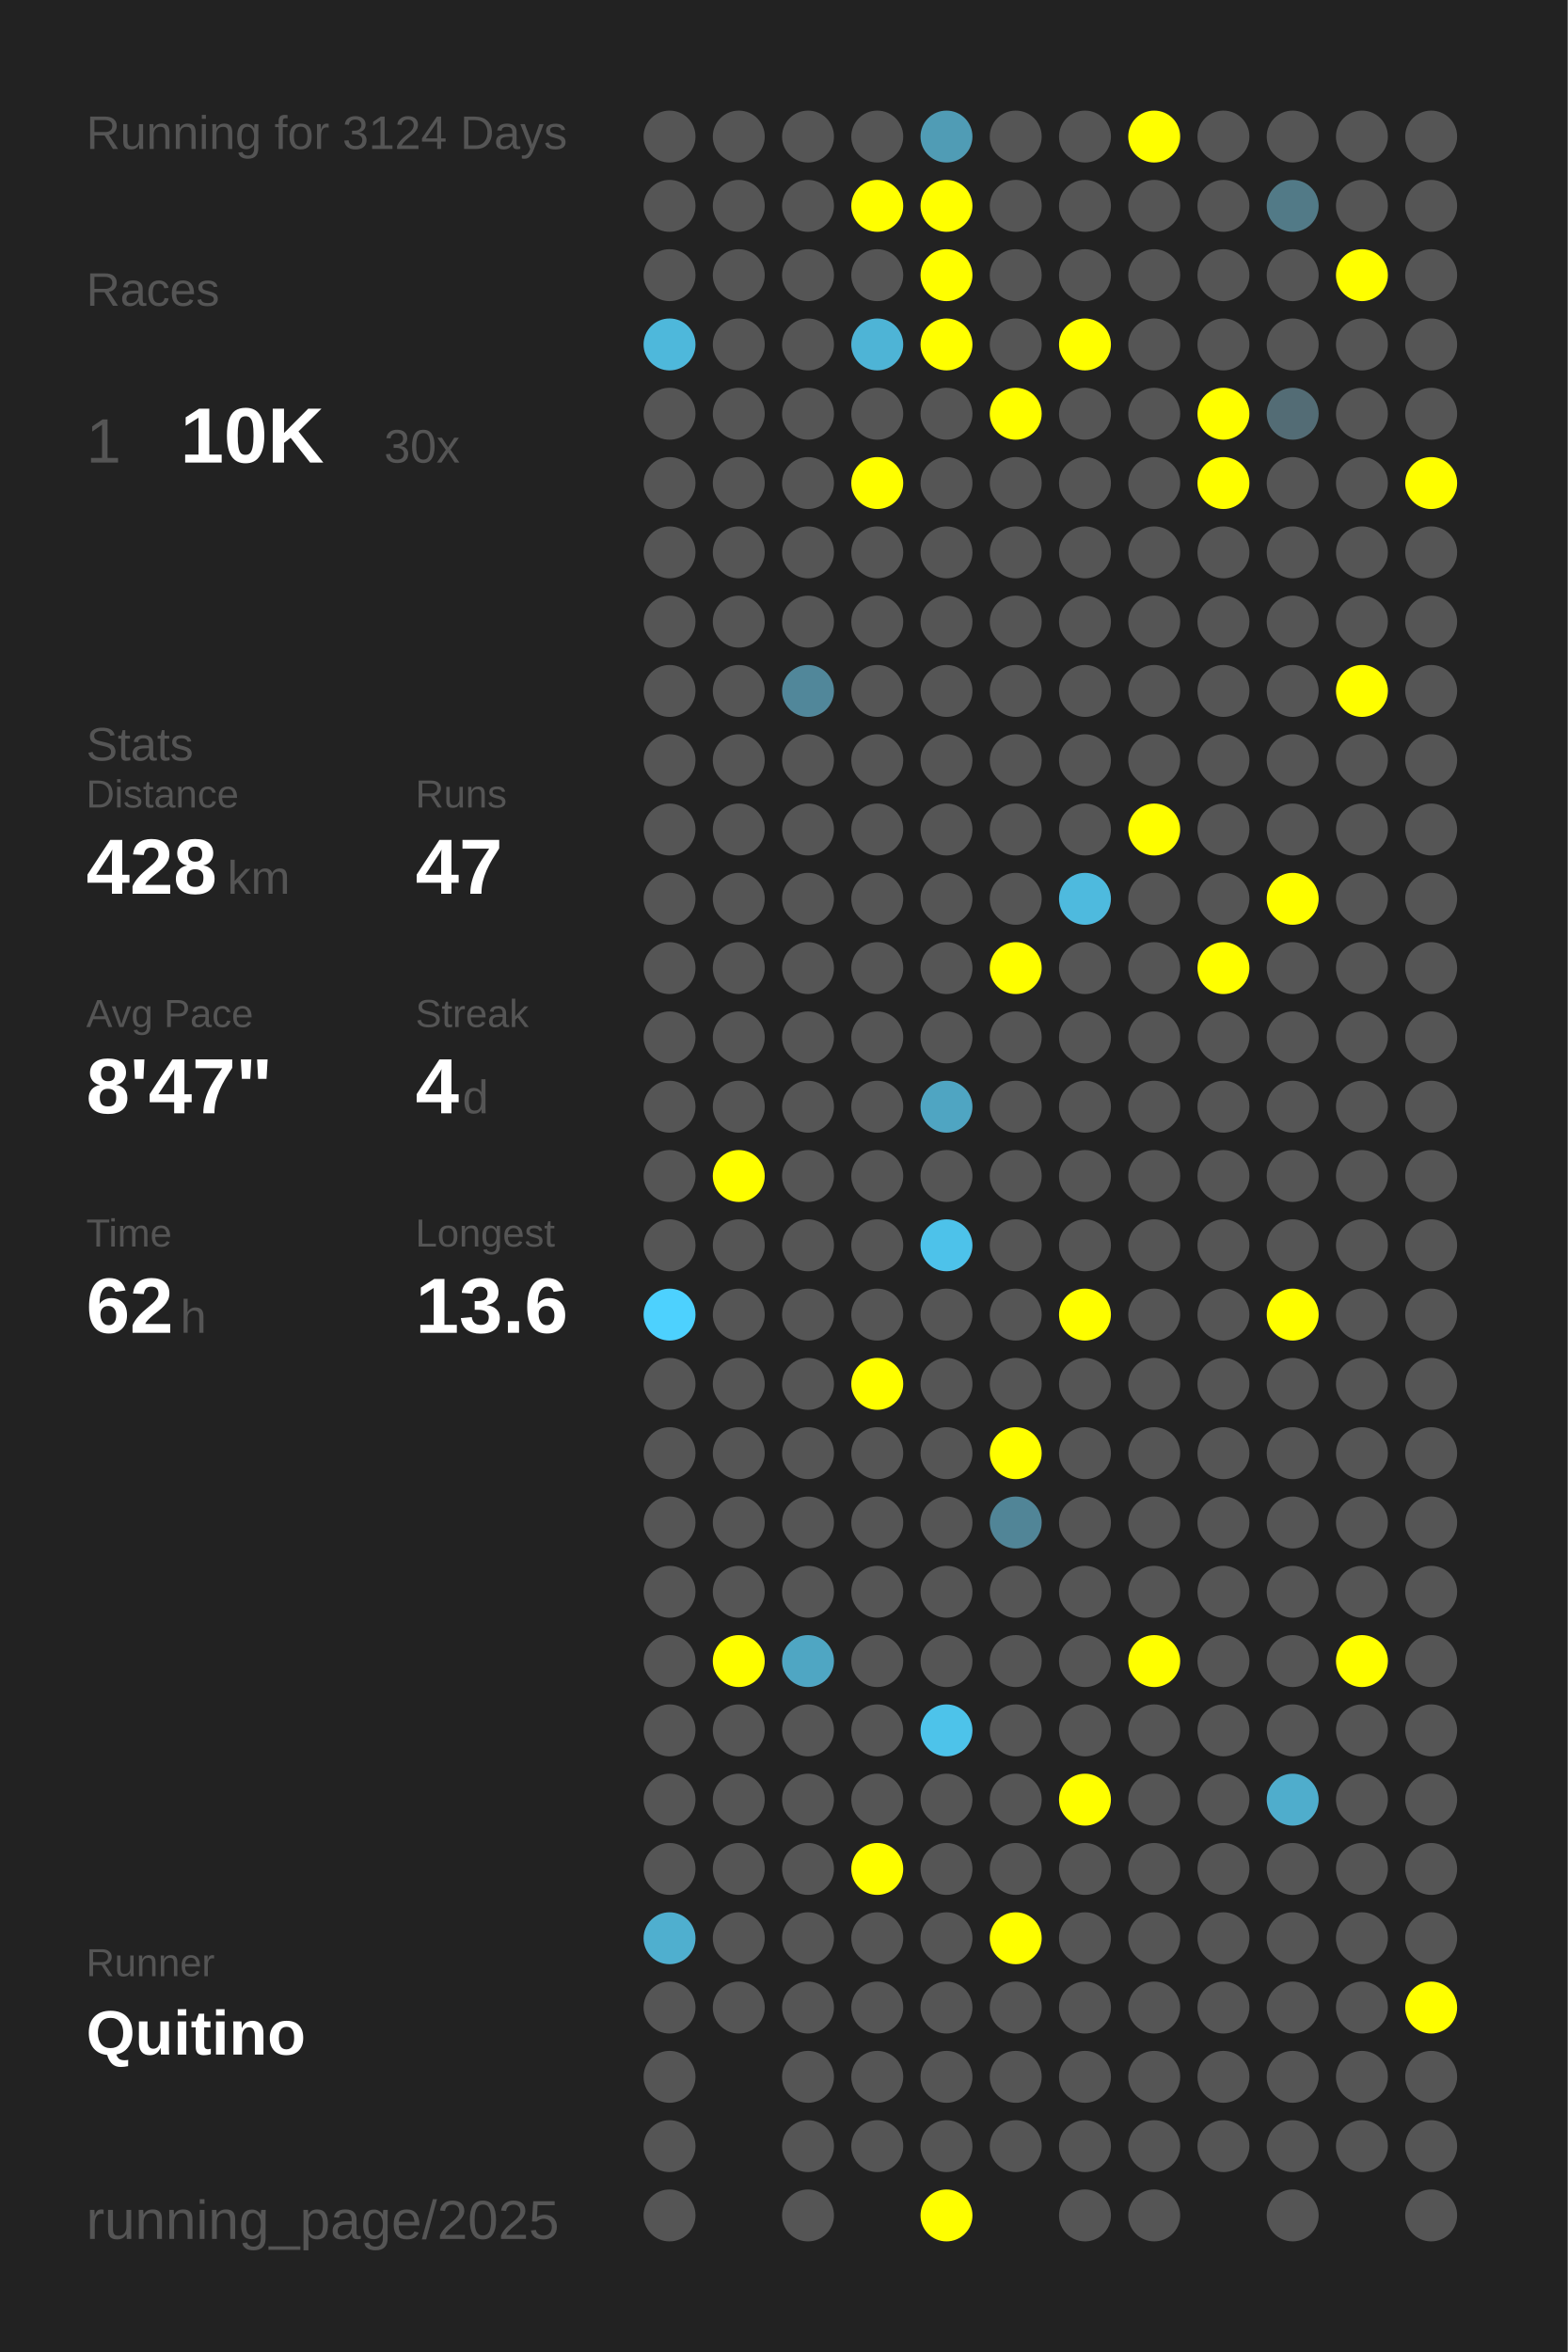
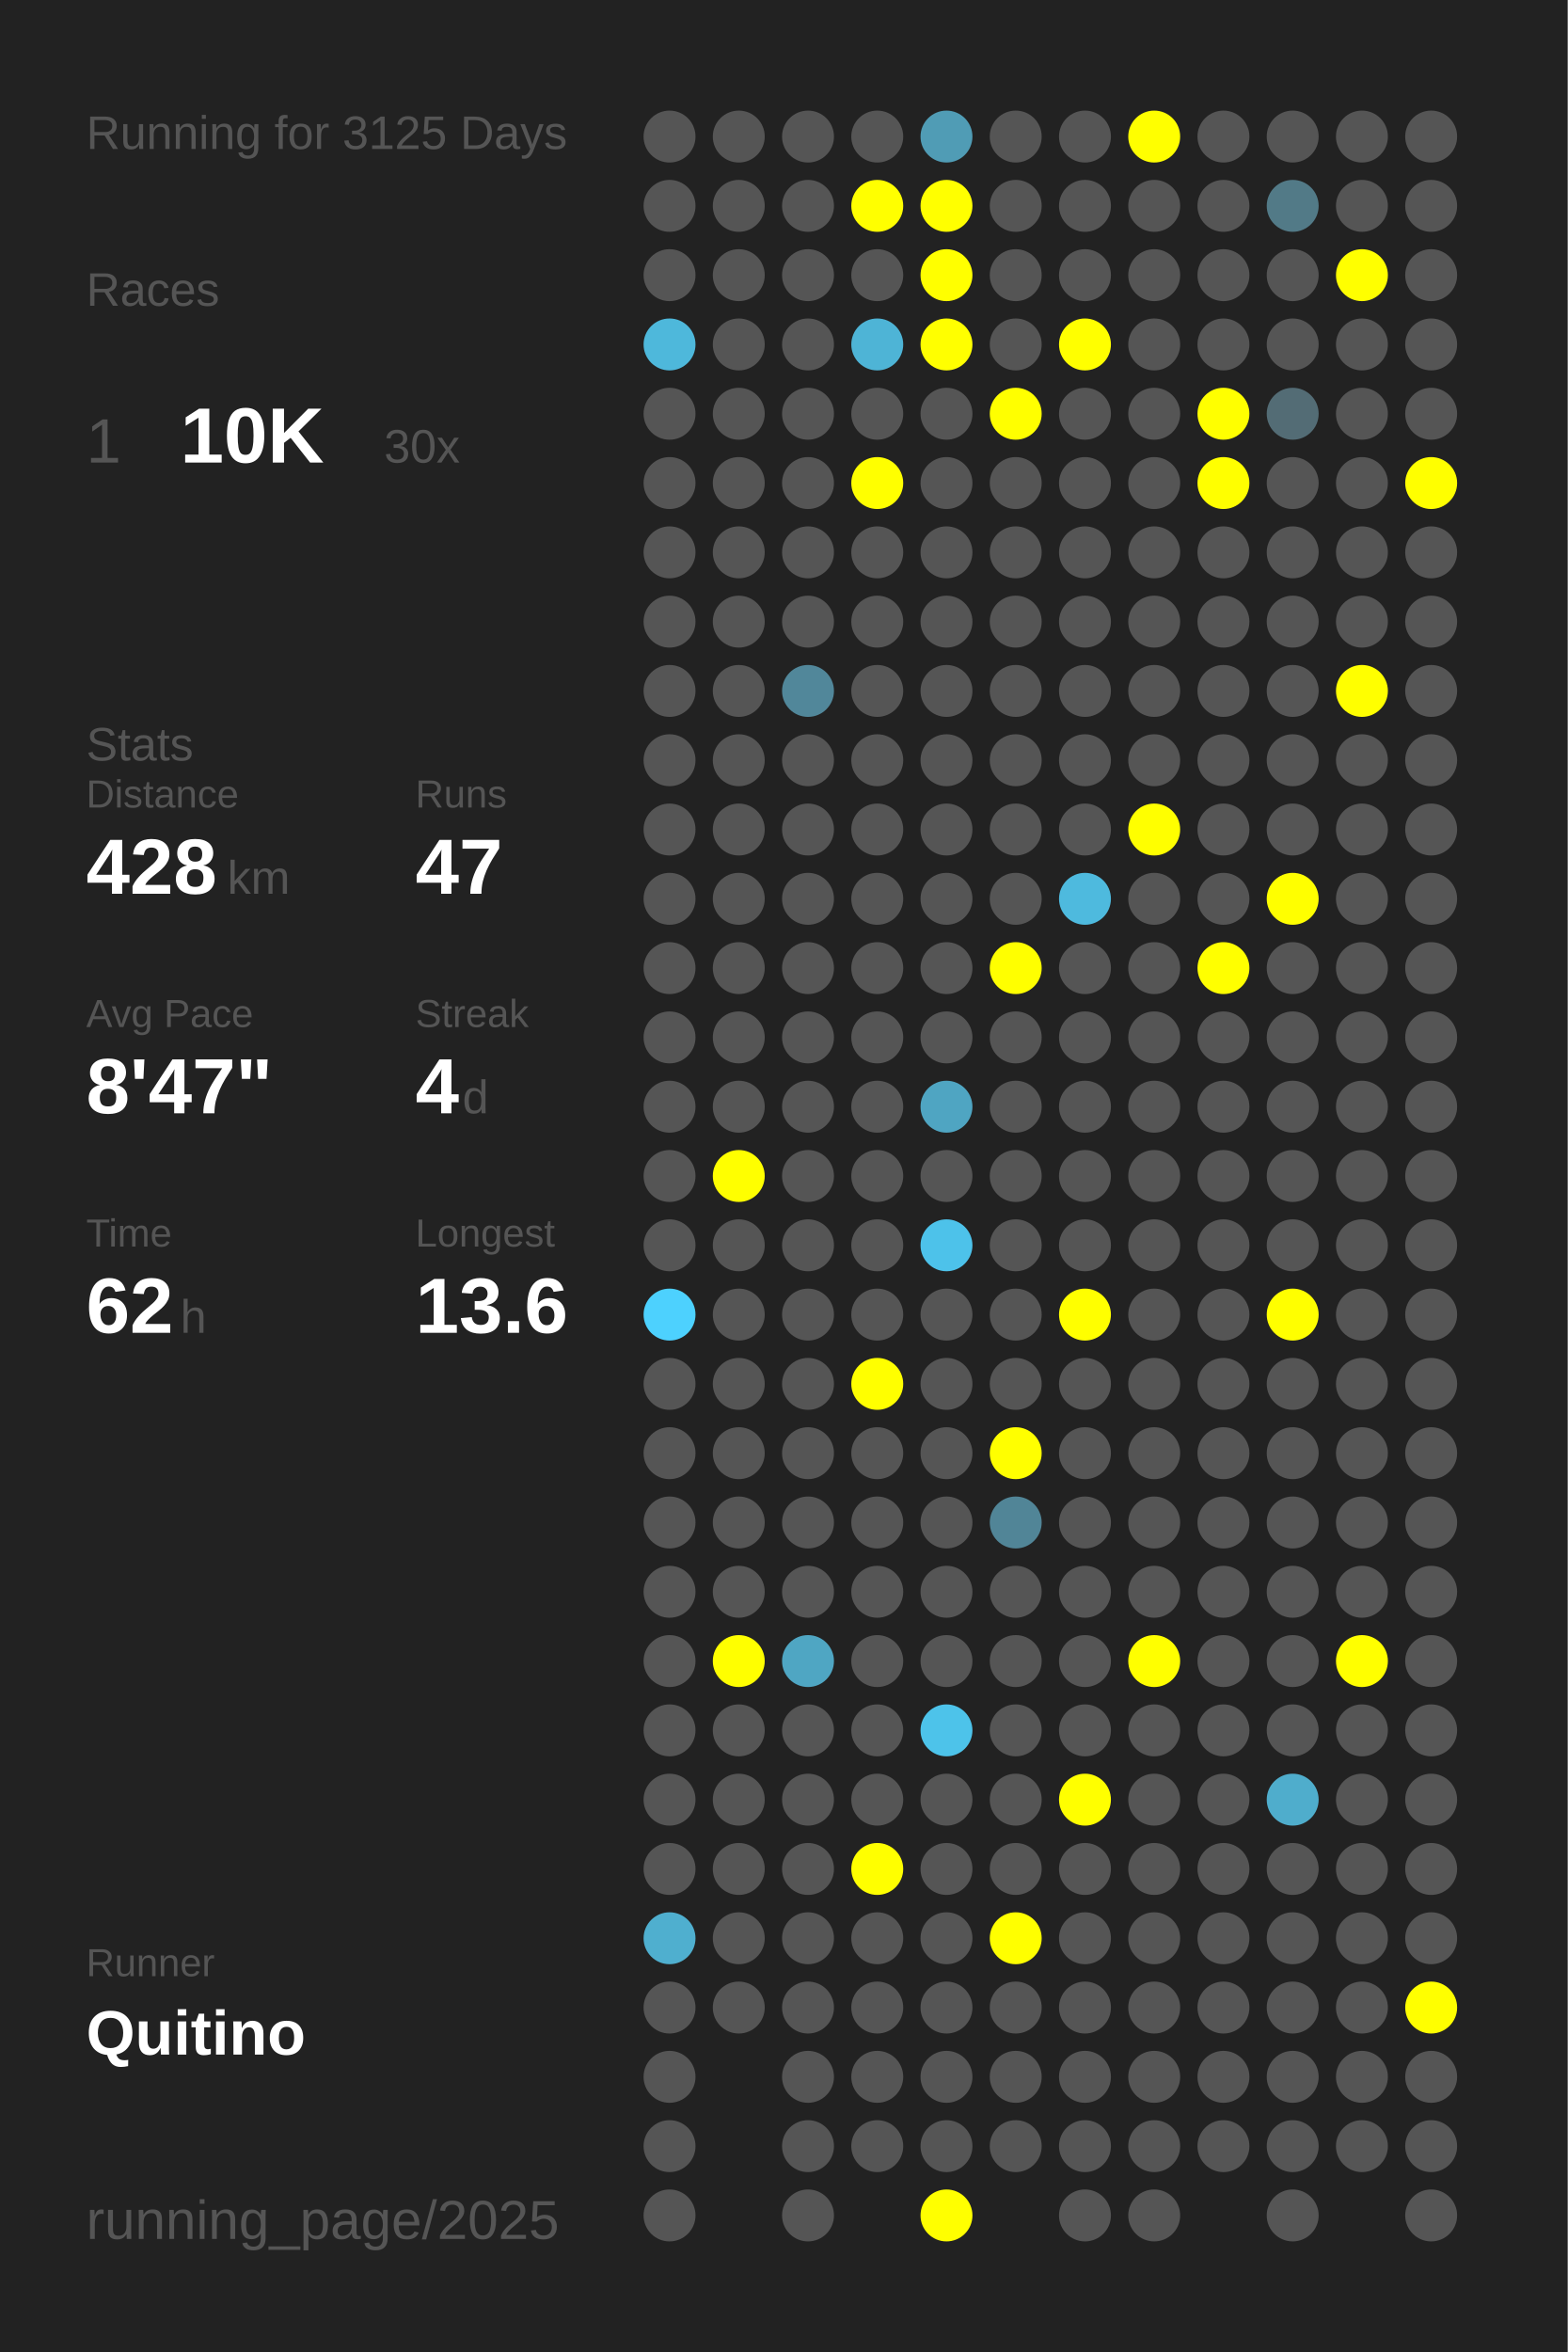
<svg xmlns="http://www.w3.org/2000/svg" baseProfile="full" height="300mm" version="1.1" viewBox="0,0,200,300" width="200mm">
  <defs />
  <rect fill="#222222" height="300" width="200" x="0" y="0" />
-   <text fill="#555555" style="font-size:6px; font-family:Arial;" x="11" y="19">Running for 3124 Days</text>
+   <text fill="#555555" style="font-size:6px; font-family:Arial;" x="11" y="19">Running for 3125 Days</text>
  <text fill="#555555" style="font-size:6px; font-family:Arial;" x="11" y="39">Races</text>
  <text fill="#555555" style="font-size:8px; font-family:Arial;" x="11" y="59">1</text>
  <text fill="#FFFFFF" style="font-size:10px; font-family:Arial; font-weight:bold;" x="23" y="59">10K</text>
  <text fill="#555555" style="font-size:6px; font-family:Arial;" x="49" y="59">30x</text>
  <text fill="#555555" style="font-size:6px; font-family:Arial;" x="11" y="97">Stats</text>
  <text fill="#555555" style="font-size:5px; font-family:Arial;" x="11" y="103">Distance</text>
  <text fill="#FFFFFF" style="font-size:10px; font-family:Arial; font-weight:bold;" x="11" y="114">428</text>
  <text fill="#555555" style="font-size:6px; font-family:Arial;" x="29" y="114">km</text>
  <text fill="#555555" style="font-size:5px; font-family:Arial;" x="53" y="103">Runs</text>
  <text fill="#FFFFFF" style="font-size:10px; font-family:Arial; font-weight:bold;" x="53" y="114">47</text>
  <text fill="#555555" style="font-size:5px; font-family:Arial;" x="11" y="131">Avg Pace</text>
  <text fill="#FFFFFF" style="font-size:10px; font-family:Arial; font-weight:bold;" x="11" y="142">8'47"</text>
  <text fill="#555555" style="font-size:5px; font-family:Arial;" x="53" y="131">Streak</text>
  <text fill="#FFFFFF" style="font-size:10px; font-family:Arial; font-weight:bold;" x="53" y="142">4</text>
  <text fill="#555555" style="font-size:6px; font-family:Arial;" x="59" y="142">d</text>
  <text fill="#555555" style="font-size:5px; font-family:Arial;" x="11" y="159">Time</text>
  <text fill="#FFFFFF" style="font-size:10px; font-family:Arial; font-weight:bold;" x="11" y="170">62</text>
  <text fill="#555555" style="font-size:6px; font-family:Arial;" x="23" y="170">h</text>
  <text fill="#555555" style="font-size:5px; font-family:Arial;" x="53" y="159">Longest</text>
  <text fill="#FFFFFF" style="font-size:10px; font-family:Arial; font-weight:bold;" x="53" y="170">13.6</text>
  <text fill="#555555" style="font-size:5px; font-family:Arial;" x="11" y="252.065">Runner</text>
  <text fill="#FFFFFF" style="font-size:8px; font-family:Arial; font-weight:bold;" x="11" y="262.065">Quitino</text>
  <text fill="#555555" style="font-size:7px; font-family:Arial;" x="11" y="285.581">running_page/2025</text>
  <circle cx="85.417" cy="17.419" fill="#555555" r="3.312" />
  <circle cx="85.417" cy="26.258" fill="#555555" r="3.312" />
  <circle cx="85.417" cy="35.097" fill="#555555" r="3.312" />
  <circle cx="85.417" cy="43.935" fill="#4eb8db" r="3.312" />
  <circle cx="85.417" cy="52.774" fill="#555555" r="3.312" />
  <circle cx="85.417" cy="61.613" fill="#555555" r="3.312" />
  <circle cx="85.417" cy="70.452" fill="#555555" r="3.312" />
  <circle cx="85.417" cy="79.29" fill="#555555" r="3.312" />
  <circle cx="85.417" cy="88.129" fill="#555555" r="3.312" />
  <circle cx="85.417" cy="96.968" fill="#555555" r="3.312" />
  <circle cx="85.417" cy="105.806" fill="#555555" r="3.312" />
  <circle cx="85.417" cy="114.645" fill="#555555" r="3.312" />
  <circle cx="85.417" cy="123.484" fill="#555555" r="3.312" />
  <circle cx="85.417" cy="132.323" fill="#555555" r="3.312" />
  <circle cx="85.417" cy="141.161" fill="#555555" r="3.312" />
  <circle cx="85.417" cy="150" fill="#555555" r="3.312" />
  <circle cx="85.417" cy="158.839" fill="#555555" r="3.312" />
  <circle cx="85.417" cy="167.677" fill="#4dd1fe" r="3.312" />
  <circle cx="85.417" cy="176.516" fill="#555555" r="3.312" />
  <circle cx="85.417" cy="185.355" fill="#555555" r="3.312" />
  <circle cx="85.417" cy="194.194" fill="#555555" r="3.312" />
  <circle cx="85.417" cy="203.032" fill="#555555" r="3.312" />
  <circle cx="85.417" cy="211.871" fill="#555555" r="3.312" />
  <circle cx="85.417" cy="220.71" fill="#555555" r="3.312" />
  <circle cx="85.417" cy="229.548" fill="#555555" r="3.312" />
  <circle cx="85.417" cy="238.387" fill="#555555" r="3.312" />
  <circle cx="85.417" cy="247.226" fill="#4fafcf" r="3.312" />
  <circle cx="85.417" cy="256.065" fill="#555555" r="3.312" />
  <circle cx="85.417" cy="264.903" fill="#555555" r="3.312" />
  <circle cx="85.417" cy="273.742" fill="#555555" r="3.312" />
  <circle cx="85.417" cy="282.581" fill="#555555" r="3.312" />
  <circle cx="94.25" cy="17.419" fill="#555555" r="3.312" />
  <circle cx="94.25" cy="26.258" fill="#555555" r="3.312" />
  <circle cx="94.25" cy="35.097" fill="#555555" r="3.312" />
  <circle cx="94.25" cy="43.935" fill="#555555" r="3.312" />
  <circle cx="94.25" cy="52.774" fill="#555555" r="3.312" />
  <circle cx="94.25" cy="61.613" fill="#555555" r="3.312" />
  <circle cx="94.25" cy="70.452" fill="#555555" r="3.312" />
  <circle cx="94.25" cy="79.29" fill="#555555" r="3.312" />
  <circle cx="94.25" cy="88.129" fill="#555555" r="3.312" />
  <circle cx="94.25" cy="96.968" fill="#555555" r="3.312" />
  <circle cx="94.25" cy="105.806" fill="#555555" r="3.312" />
  <circle cx="94.25" cy="114.645" fill="#555555" r="3.312" />
  <circle cx="94.25" cy="123.484" fill="#555555" r="3.312" />
  <circle cx="94.25" cy="132.323" fill="#555555" r="3.312" />
  <circle cx="94.25" cy="141.161" fill="#555555" r="3.312" />
  <circle cx="94.25" cy="150" fill="#FFFF00" r="3.312" />
  <circle cx="94.25" cy="158.839" fill="#555555" r="3.312" />
  <circle cx="94.25" cy="167.677" fill="#555555" r="3.312" />
  <circle cx="94.25" cy="176.516" fill="#555555" r="3.312" />
  <circle cx="94.25" cy="185.355" fill="#555555" r="3.312" />
  <circle cx="94.25" cy="194.194" fill="#555555" r="3.312" />
  <circle cx="94.25" cy="203.032" fill="#555555" r="3.312" />
  <circle cx="94.25" cy="211.871" fill="#FFFF00" r="3.312" />
  <circle cx="94.25" cy="220.71" fill="#555555" r="3.312" />
  <circle cx="94.25" cy="229.548" fill="#555555" r="3.312" />
  <circle cx="94.25" cy="238.387" fill="#555555" r="3.312" />
  <circle cx="94.25" cy="247.226" fill="#555555" r="3.312" />
  <circle cx="94.25" cy="256.065" fill="#555555" r="3.312" />
  <circle cx="103.083" cy="17.419" fill="#555555" r="3.312" />
  <circle cx="103.083" cy="26.258" fill="#555555" r="3.312" />
  <circle cx="103.083" cy="35.097" fill="#555555" r="3.312" />
  <circle cx="103.083" cy="43.935" fill="#555555" r="3.312" />
  <circle cx="103.083" cy="52.774" fill="#555555" r="3.312" />
  <circle cx="103.083" cy="61.613" fill="#555555" r="3.312" />
  <circle cx="103.083" cy="70.452" fill="#555555" r="3.312" />
  <circle cx="103.083" cy="79.29" fill="#555555" r="3.312" />
  <circle cx="103.083" cy="88.129" fill="#51879a" r="3.312" />
  <circle cx="103.083" cy="96.968" fill="#555555" r="3.312" />
  <circle cx="103.083" cy="105.806" fill="#555555" r="3.312" />
  <circle cx="103.083" cy="114.645" fill="#555555" r="3.312" />
  <circle cx="103.083" cy="123.484" fill="#555555" r="3.312" />
  <circle cx="103.083" cy="132.323" fill="#555555" r="3.312" />
  <circle cx="103.083" cy="141.161" fill="#555555" r="3.312" />
  <circle cx="103.083" cy="150" fill="#555555" r="3.312" />
  <circle cx="103.083" cy="158.839" fill="#555555" r="3.312" />
  <circle cx="103.083" cy="167.677" fill="#555555" r="3.312" />
  <circle cx="103.083" cy="176.516" fill="#555555" r="3.312" />
  <circle cx="103.083" cy="185.355" fill="#555555" r="3.312" />
  <circle cx="103.083" cy="194.194" fill="#555555" r="3.312" />
  <circle cx="103.083" cy="203.032" fill="#555555" r="3.312" />
  <circle cx="103.083" cy="211.871" fill="#4fa6c3" r="3.312" />
  <circle cx="103.083" cy="220.71" fill="#555555" r="3.312" />
  <circle cx="103.083" cy="229.548" fill="#555555" r="3.312" />
  <circle cx="103.083" cy="238.387" fill="#555555" r="3.312" />
  <circle cx="103.083" cy="247.226" fill="#555555" r="3.312" />
  <circle cx="103.083" cy="256.065" fill="#555555" r="3.312" />
  <circle cx="103.083" cy="264.903" fill="#555555" r="3.312" />
  <circle cx="103.083" cy="273.742" fill="#555555" r="3.312" />
  <circle cx="103.083" cy="282.581" fill="#555555" r="3.312" />
  <circle cx="111.917" cy="17.419" fill="#555555" r="3.312" />
  <circle cx="111.917" cy="26.258" fill="#FFFF00" r="3.312" />
  <circle cx="111.917" cy="35.097" fill="#555555" r="3.312" />
  <circle cx="111.917" cy="43.935" fill="#4eb4d6" r="3.312" />
  <circle cx="111.917" cy="52.774" fill="#555555" r="3.312" />
  <circle cx="111.917" cy="61.613" fill="#FFFF00" r="3.312" />
  <circle cx="111.917" cy="70.452" fill="#555555" r="3.312" />
  <circle cx="111.917" cy="79.29" fill="#555555" r="3.312" />
  <circle cx="111.917" cy="88.129" fill="#555555" r="3.312" />
  <circle cx="111.917" cy="96.968" fill="#555555" r="3.312" />
  <circle cx="111.917" cy="105.806" fill="#555555" r="3.312" />
  <circle cx="111.917" cy="114.645" fill="#555555" r="3.312" />
  <circle cx="111.917" cy="123.484" fill="#555555" r="3.312" />
  <circle cx="111.917" cy="132.323" fill="#555555" r="3.312" />
  <circle cx="111.917" cy="141.161" fill="#555555" r="3.312" />
  <circle cx="111.917" cy="150" fill="#555555" r="3.312" />
  <circle cx="111.917" cy="158.839" fill="#555555" r="3.312" />
  <circle cx="111.917" cy="167.677" fill="#555555" r="3.312" />
  <circle cx="111.917" cy="176.516" fill="#FFFF00" r="3.312" />
  <circle cx="111.917" cy="185.355" fill="#555555" r="3.312" />
  <circle cx="111.917" cy="194.194" fill="#555555" r="3.312" />
  <circle cx="111.917" cy="203.032" fill="#555555" r="3.312" />
  <circle cx="111.917" cy="211.871" fill="#555555" r="3.312" />
  <circle cx="111.917" cy="220.71" fill="#555555" r="3.312" />
  <circle cx="111.917" cy="229.548" fill="#555555" r="3.312" />
  <circle cx="111.917" cy="238.387" fill="#FFFF00" r="3.312" />
  <circle cx="111.917" cy="247.226" fill="#555555" r="3.312" />
  <circle cx="111.917" cy="256.065" fill="#555555" r="3.312" />
  <circle cx="111.917" cy="264.903" fill="#555555" r="3.312" />
  <circle cx="111.917" cy="273.742" fill="#555555" r="3.312" />
  <circle cx="120.75" cy="17.419" fill="#509cb5" r="3.312" />
  <circle cx="120.75" cy="26.258" fill="#FFFF00" r="3.312" />
  <circle cx="120.75" cy="35.097" fill="#FFFF00" r="3.312" />
  <circle cx="120.75" cy="43.935" fill="#FFFF00" r="3.312" />
  <circle cx="120.75" cy="52.774" fill="#555555" r="3.312" />
  <circle cx="120.75" cy="61.613" fill="#555555" r="3.312" />
  <circle cx="120.75" cy="70.452" fill="#555555" r="3.312" />
  <circle cx="120.75" cy="79.29" fill="#555555" r="3.312" />
  <circle cx="120.75" cy="88.129" fill="#555555" r="3.312" />
  <circle cx="120.75" cy="96.968" fill="#555555" r="3.312" />
  <circle cx="120.75" cy="105.806" fill="#555555" r="3.312" />
  <circle cx="120.75" cy="114.645" fill="#555555" r="3.312" />
  <circle cx="120.75" cy="123.484" fill="#555555" r="3.312" />
  <circle cx="120.75" cy="132.323" fill="#555555" r="3.312" />
  <circle cx="120.75" cy="141.161" fill="#4fa5c2" r="3.312" />
  <circle cx="120.75" cy="150" fill="#555555" r="3.312" />
  <circle cx="120.75" cy="158.839" fill="#4dc2ea" r="3.312" />
  <circle cx="120.75" cy="167.677" fill="#555555" r="3.312" />
  <circle cx="120.75" cy="176.516" fill="#555555" r="3.312" />
  <circle cx="120.75" cy="185.355" fill="#555555" r="3.312" />
  <circle cx="120.75" cy="194.194" fill="#555555" r="3.312" />
  <circle cx="120.75" cy="203.032" fill="#555555" r="3.312" />
  <circle cx="120.75" cy="211.871" fill="#555555" r="3.312" />
  <circle cx="120.75" cy="220.71" fill="#4dc3ea" r="3.312" />
  <circle cx="120.75" cy="229.548" fill="#555555" r="3.312" />
  <circle cx="120.75" cy="238.387" fill="#555555" r="3.312" />
  <circle cx="120.75" cy="247.226" fill="#555555" r="3.312" />
  <circle cx="120.75" cy="256.065" fill="#555555" r="3.312" />
  <circle cx="120.75" cy="264.903" fill="#555555" r="3.312" />
  <circle cx="120.75" cy="273.742" fill="#555555" r="3.312" />
  <circle cx="120.75" cy="282.581" fill="#FFFF00" r="3.312" />
  <circle cx="129.583" cy="17.419" fill="#555555" r="3.312" />
  <circle cx="129.583" cy="26.258" fill="#555555" r="3.312" />
  <circle cx="129.583" cy="35.097" fill="#555555" r="3.312" />
  <circle cx="129.583" cy="43.935" fill="#555555" r="3.312" />
  <circle cx="129.583" cy="52.774" fill="#FFFF00" r="3.312" />
  <circle cx="129.583" cy="61.613" fill="#555555" r="3.312" />
  <circle cx="129.583" cy="70.452" fill="#555555" r="3.312" />
  <circle cx="129.583" cy="79.29" fill="#555555" r="3.312" />
  <circle cx="129.583" cy="88.129" fill="#555555" r="3.312" />
  <circle cx="129.583" cy="96.968" fill="#555555" r="3.312" />
  <circle cx="129.583" cy="105.806" fill="#555555" r="3.312" />
  <circle cx="129.583" cy="114.645" fill="#555555" r="3.312" />
  <circle cx="129.583" cy="123.484" fill="#FFFF00" r="3.312" />
  <circle cx="129.583" cy="132.323" fill="#555555" r="3.312" />
  <circle cx="129.583" cy="141.161" fill="#555555" r="3.312" />
  <circle cx="129.583" cy="150" fill="#555555" r="3.312" />
  <circle cx="129.583" cy="158.839" fill="#555555" r="3.312" />
  <circle cx="129.583" cy="167.677" fill="#555555" r="3.312" />
  <circle cx="129.583" cy="176.516" fill="#555555" r="3.312" />
  <circle cx="129.583" cy="185.355" fill="#FFFF00" r="3.312" />
  <circle cx="129.583" cy="194.194" fill="#518597" r="3.312" />
  <circle cx="129.583" cy="203.032" fill="#555555" r="3.312" />
  <circle cx="129.583" cy="211.871" fill="#555555" r="3.312" />
  <circle cx="129.583" cy="220.71" fill="#555555" r="3.312" />
  <circle cx="129.583" cy="229.548" fill="#555555" r="3.312" />
  <circle cx="129.583" cy="238.387" fill="#555555" r="3.312" />
  <circle cx="129.583" cy="247.226" fill="#FFFF00" r="3.312" />
  <circle cx="129.583" cy="256.065" fill="#555555" r="3.312" />
  <circle cx="129.583" cy="264.903" fill="#555555" r="3.312" />
  <circle cx="129.583" cy="273.742" fill="#555555" r="3.312" />
  <circle cx="138.417" cy="17.419" fill="#555555" r="3.312" />
  <circle cx="138.417" cy="26.258" fill="#555555" r="3.312" />
  <circle cx="138.417" cy="35.097" fill="#555555" r="3.312" />
  <circle cx="138.417" cy="43.935" fill="#FFFF00" r="3.312" />
  <circle cx="138.417" cy="52.774" fill="#555555" r="3.312" />
  <circle cx="138.417" cy="61.613" fill="#555555" r="3.312" />
  <circle cx="138.417" cy="70.452" fill="#555555" r="3.312" />
  <circle cx="138.417" cy="79.29" fill="#555555" r="3.312" />
  <circle cx="138.417" cy="88.129" fill="#555555" r="3.312" />
  <circle cx="138.417" cy="96.968" fill="#555555" r="3.312" />
  <circle cx="138.417" cy="105.806" fill="#555555" r="3.312" />
  <circle cx="138.417" cy="114.645" fill="#4ebade" r="3.312" />
  <circle cx="138.417" cy="123.484" fill="#555555" r="3.312" />
  <circle cx="138.417" cy="132.323" fill="#555555" r="3.312" />
  <circle cx="138.417" cy="141.161" fill="#555555" r="3.312" />
  <circle cx="138.417" cy="150" fill="#555555" r="3.312" />
  <circle cx="138.417" cy="158.839" fill="#555555" r="3.312" />
  <circle cx="138.417" cy="167.677" fill="#FFFF00" r="3.312" />
  <circle cx="138.417" cy="176.516" fill="#555555" r="3.312" />
  <circle cx="138.417" cy="185.355" fill="#555555" r="3.312" />
  <circle cx="138.417" cy="194.194" fill="#555555" r="3.312" />
  <circle cx="138.417" cy="203.032" fill="#555555" r="3.312" />
  <circle cx="138.417" cy="211.871" fill="#555555" r="3.312" />
  <circle cx="138.417" cy="220.71" fill="#555555" r="3.312" />
  <circle cx="138.417" cy="229.548" fill="#FFFF00" r="3.312" />
  <circle cx="138.417" cy="238.387" fill="#555555" r="3.312" />
  <circle cx="138.417" cy="247.226" fill="#555555" r="3.312" />
  <circle cx="138.417" cy="256.065" fill="#555555" r="3.312" />
  <circle cx="138.417" cy="264.903" fill="#555555" r="3.312" />
  <circle cx="138.417" cy="273.742" fill="#555555" r="3.312" />
  <circle cx="138.417" cy="282.581" fill="#555555" r="3.312" />
  <circle cx="147.25" cy="17.419" fill="#FFFF00" r="3.312" />
  <circle cx="147.25" cy="26.258" fill="#555555" r="3.312" />
  <circle cx="147.25" cy="35.097" fill="#555555" r="3.312" />
  <circle cx="147.25" cy="43.935" fill="#555555" r="3.312" />
  <circle cx="147.25" cy="52.774" fill="#555555" r="3.312" />
  <circle cx="147.25" cy="61.613" fill="#555555" r="3.312" />
  <circle cx="147.25" cy="70.452" fill="#555555" r="3.312" />
  <circle cx="147.25" cy="79.29" fill="#555555" r="3.312" />
  <circle cx="147.25" cy="88.129" fill="#555555" r="3.312" />
  <circle cx="147.25" cy="96.968" fill="#555555" r="3.312" />
  <circle cx="147.25" cy="105.806" fill="#FFFF00" r="3.312" />
  <circle cx="147.25" cy="114.645" fill="#555555" r="3.312" />
  <circle cx="147.25" cy="123.484" fill="#555555" r="3.312" />
  <circle cx="147.25" cy="132.323" fill="#555555" r="3.312" />
  <circle cx="147.25" cy="141.161" fill="#555555" r="3.312" />
  <circle cx="147.25" cy="150" fill="#555555" r="3.312" />
  <circle cx="147.25" cy="158.839" fill="#555555" r="3.312" />
  <circle cx="147.25" cy="167.677" fill="#555555" r="3.312" />
  <circle cx="147.25" cy="176.516" fill="#555555" r="3.312" />
  <circle cx="147.25" cy="185.355" fill="#555555" r="3.312" />
  <circle cx="147.25" cy="194.194" fill="#555555" r="3.312" />
  <circle cx="147.25" cy="203.032" fill="#555555" r="3.312" />
  <circle cx="147.25" cy="211.871" fill="#FFFF00" r="3.312" />
  <circle cx="147.25" cy="220.71" fill="#555555" r="3.312" />
  <circle cx="147.25" cy="229.548" fill="#555555" r="3.312" />
  <circle cx="147.25" cy="238.387" fill="#555555" r="3.312" />
  <circle cx="147.25" cy="247.226" fill="#555555" r="3.312" />
  <circle cx="147.25" cy="256.065" fill="#555555" r="3.312" />
  <circle cx="147.25" cy="264.903" fill="#555555" r="3.312" />
  <circle cx="147.25" cy="273.742" fill="#555555" r="3.312" />
  <circle cx="147.25" cy="282.581" fill="#555555" r="3.312" />
  <circle cx="156.083" cy="17.419" fill="#555555" r="3.312" />
  <circle cx="156.083" cy="26.258" fill="#555555" r="3.312" />
  <circle cx="156.083" cy="35.097" fill="#555555" r="3.312" />
  <circle cx="156.083" cy="43.935" fill="#555555" r="3.312" />
  <circle cx="156.083" cy="52.774" fill="#FFFF00" r="3.312" />
  <circle cx="156.083" cy="61.613" fill="#FFFF00" r="3.312" />
  <circle cx="156.083" cy="70.452" fill="#555555" r="3.312" />
  <circle cx="156.083" cy="79.29" fill="#555555" r="3.312" />
  <circle cx="156.083" cy="88.129" fill="#555555" r="3.312" />
  <circle cx="156.083" cy="96.968" fill="#555555" r="3.312" />
  <circle cx="156.083" cy="105.806" fill="#555555" r="3.312" />
  <circle cx="156.083" cy="114.645" fill="#555555" r="3.312" />
  <circle cx="156.083" cy="123.484" fill="#FFFF00" r="3.312" />
  <circle cx="156.083" cy="132.323" fill="#555555" r="3.312" />
  <circle cx="156.083" cy="141.161" fill="#555555" r="3.312" />
  <circle cx="156.083" cy="150" fill="#555555" r="3.312" />
  <circle cx="156.083" cy="158.839" fill="#555555" r="3.312" />
  <circle cx="156.083" cy="167.677" fill="#555555" r="3.312" />
  <circle cx="156.083" cy="176.516" fill="#555555" r="3.312" />
  <circle cx="156.083" cy="185.355" fill="#555555" r="3.312" />
  <circle cx="156.083" cy="194.194" fill="#555555" r="3.312" />
  <circle cx="156.083" cy="203.032" fill="#555555" r="3.312" />
  <circle cx="156.083" cy="211.871" fill="#555555" r="3.312" />
  <circle cx="156.083" cy="220.71" fill="#555555" r="3.312" />
  <circle cx="156.083" cy="229.548" fill="#555555" r="3.312" />
  <circle cx="156.083" cy="238.387" fill="#555555" r="3.312" />
  <circle cx="156.083" cy="247.226" fill="#555555" r="3.312" />
  <circle cx="156.083" cy="256.065" fill="#555555" r="3.312" />
  <circle cx="156.083" cy="264.903" fill="#555555" r="3.312" />
  <circle cx="156.083" cy="273.742" fill="#555555" r="3.312" />
  <circle cx="164.917" cy="17.419" fill="#555555" r="3.312" />
  <circle cx="164.917" cy="26.258" fill="#527a87" r="3.312" />
  <circle cx="164.917" cy="35.097" fill="#555555" r="3.312" />
  <circle cx="164.917" cy="43.935" fill="#555555" r="3.312" />
  <circle cx="164.917" cy="52.774" fill="#536c75" r="3.312" />
  <circle cx="164.917" cy="61.613" fill="#555555" r="3.312" />
  <circle cx="164.917" cy="70.452" fill="#555555" r="3.312" />
  <circle cx="164.917" cy="79.29" fill="#555555" r="3.312" />
  <circle cx="164.917" cy="88.129" fill="#555555" r="3.312" />
  <circle cx="164.917" cy="96.968" fill="#555555" r="3.312" />
  <circle cx="164.917" cy="105.806" fill="#555555" r="3.312" />
  <circle cx="164.917" cy="114.645" fill="#FFFF00" r="3.312" />
  <circle cx="164.917" cy="123.484" fill="#555555" r="3.312" />
  <circle cx="164.917" cy="132.323" fill="#555555" r="3.312" />
  <circle cx="164.917" cy="141.161" fill="#555555" r="3.312" />
  <circle cx="164.917" cy="150" fill="#555555" r="3.312" />
  <circle cx="164.917" cy="158.839" fill="#555555" r="3.312" />
  <circle cx="164.917" cy="167.677" fill="#FFFF00" r="3.312" />
  <circle cx="164.917" cy="176.516" fill="#555555" r="3.312" />
  <circle cx="164.917" cy="185.355" fill="#555555" r="3.312" />
  <circle cx="164.917" cy="194.194" fill="#555555" r="3.312" />
  <circle cx="164.917" cy="203.032" fill="#555555" r="3.312" />
  <circle cx="164.917" cy="211.871" fill="#555555" r="3.312" />
  <circle cx="164.917" cy="220.71" fill="#555555" r="3.312" />
  <circle cx="164.917" cy="229.548" fill="#4fadcc" r="3.312" />
  <circle cx="164.917" cy="238.387" fill="#555555" r="3.312" />
  <circle cx="164.917" cy="247.226" fill="#555555" r="3.312" />
  <circle cx="164.917" cy="256.065" fill="#555555" r="3.312" />
  <circle cx="164.917" cy="264.903" fill="#555555" r="3.312" />
  <circle cx="164.917" cy="273.742" fill="#555555" r="3.312" />
  <circle cx="164.917" cy="282.581" fill="#555555" r="3.312" />
  <circle cx="173.75" cy="17.419" fill="#555555" r="3.312" />
  <circle cx="173.75" cy="26.258" fill="#555555" r="3.312" />
  <circle cx="173.75" cy="35.097" fill="#FFFF00" r="3.312" />
  <circle cx="173.75" cy="43.935" fill="#555555" r="3.312" />
  <circle cx="173.75" cy="52.774" fill="#555555" r="3.312" />
  <circle cx="173.75" cy="61.613" fill="#555555" r="3.312" />
  <circle cx="173.75" cy="70.452" fill="#555555" r="3.312" />
  <circle cx="173.75" cy="79.29" fill="#555555" r="3.312" />
  <circle cx="173.75" cy="88.129" fill="#FFFF00" r="3.312" />
  <circle cx="173.75" cy="96.968" fill="#555555" r="3.312" />
  <circle cx="173.75" cy="105.806" fill="#555555" r="3.312" />
  <circle cx="173.75" cy="114.645" fill="#555555" r="3.312" />
  <circle cx="173.75" cy="123.484" fill="#555555" r="3.312" />
  <circle cx="173.75" cy="132.323" fill="#555555" r="3.312" />
  <circle cx="173.75" cy="141.161" fill="#555555" r="3.312" />
  <circle cx="173.75" cy="150" fill="#555555" r="3.312" />
  <circle cx="173.75" cy="158.839" fill="#555555" r="3.312" />
  <circle cx="173.75" cy="167.677" fill="#555555" r="3.312" />
  <circle cx="173.75" cy="176.516" fill="#555555" r="3.312" />
  <circle cx="173.75" cy="185.355" fill="#555555" r="3.312" />
  <circle cx="173.75" cy="194.194" fill="#555555" r="3.312" />
  <circle cx="173.75" cy="203.032" fill="#555555" r="3.312" />
  <circle cx="173.75" cy="211.871" fill="#FFFF00" r="3.312" />
  <circle cx="173.75" cy="220.71" fill="#555555" r="3.312" />
  <circle cx="173.75" cy="229.548" fill="#555555" r="3.312" />
  <circle cx="173.75" cy="238.387" fill="#555555" r="3.312" />
  <circle cx="173.75" cy="247.226" fill="#555555" r="3.312" />
  <circle cx="173.75" cy="256.065" fill="#555555" r="3.312" />
  <circle cx="173.75" cy="264.903" fill="#555555" r="3.312" />
  <circle cx="173.75" cy="273.742" fill="#555555" r="3.312" />
  <circle cx="182.583" cy="17.419" fill="#555555" r="3.312" />
  <circle cx="182.583" cy="26.258" fill="#555555" r="3.312" />
  <circle cx="182.583" cy="35.097" fill="#555555" r="3.312" />
  <circle cx="182.583" cy="43.935" fill="#555555" r="3.312" />
  <circle cx="182.583" cy="52.774" fill="#555555" r="3.312" />
  <circle cx="182.583" cy="61.613" fill="#FFFF00" r="3.312" />
  <circle cx="182.583" cy="70.452" fill="#555555" r="3.312" />
  <circle cx="182.583" cy="79.29" fill="#555555" r="3.312" />
  <circle cx="182.583" cy="88.129" fill="#555555" r="3.312" />
  <circle cx="182.583" cy="96.968" fill="#555555" r="3.312" />
  <circle cx="182.583" cy="105.806" fill="#555555" r="3.312" />
  <circle cx="182.583" cy="114.645" fill="#555555" r="3.312" />
  <circle cx="182.583" cy="123.484" fill="#555555" r="3.312" />
  <circle cx="182.583" cy="132.323" fill="#555555" r="3.312" />
  <circle cx="182.583" cy="141.161" fill="#555555" r="3.312" />
  <circle cx="182.583" cy="150" fill="#555555" r="3.312" />
  <circle cx="182.583" cy="158.839" fill="#555555" r="3.312" />
  <circle cx="182.583" cy="167.677" fill="#555555" r="3.312" />
  <circle cx="182.583" cy="176.516" fill="#555555" r="3.312" />
  <circle cx="182.583" cy="185.355" fill="#555555" r="3.312" />
  <circle cx="182.583" cy="194.194" fill="#555555" r="3.312" />
  <circle cx="182.583" cy="203.032" fill="#555555" r="3.312" />
  <circle cx="182.583" cy="211.871" fill="#555555" r="3.312" />
  <circle cx="182.583" cy="220.71" fill="#555555" r="3.312" />
  <circle cx="182.583" cy="229.548" fill="#555555" r="3.312" />
  <circle cx="182.583" cy="238.387" fill="#555555" r="3.312" />
  <circle cx="182.583" cy="247.226" fill="#555555" r="3.312" />
  <circle cx="182.583" cy="256.065" fill="#FFFF00" r="3.312" />
  <circle cx="182.583" cy="264.903" fill="#555555" r="3.312" />
  <circle cx="182.583" cy="273.742" fill="#555555" r="3.312" />
  <circle cx="182.583" cy="282.581" fill="#555555" r="3.312" />
</svg>
